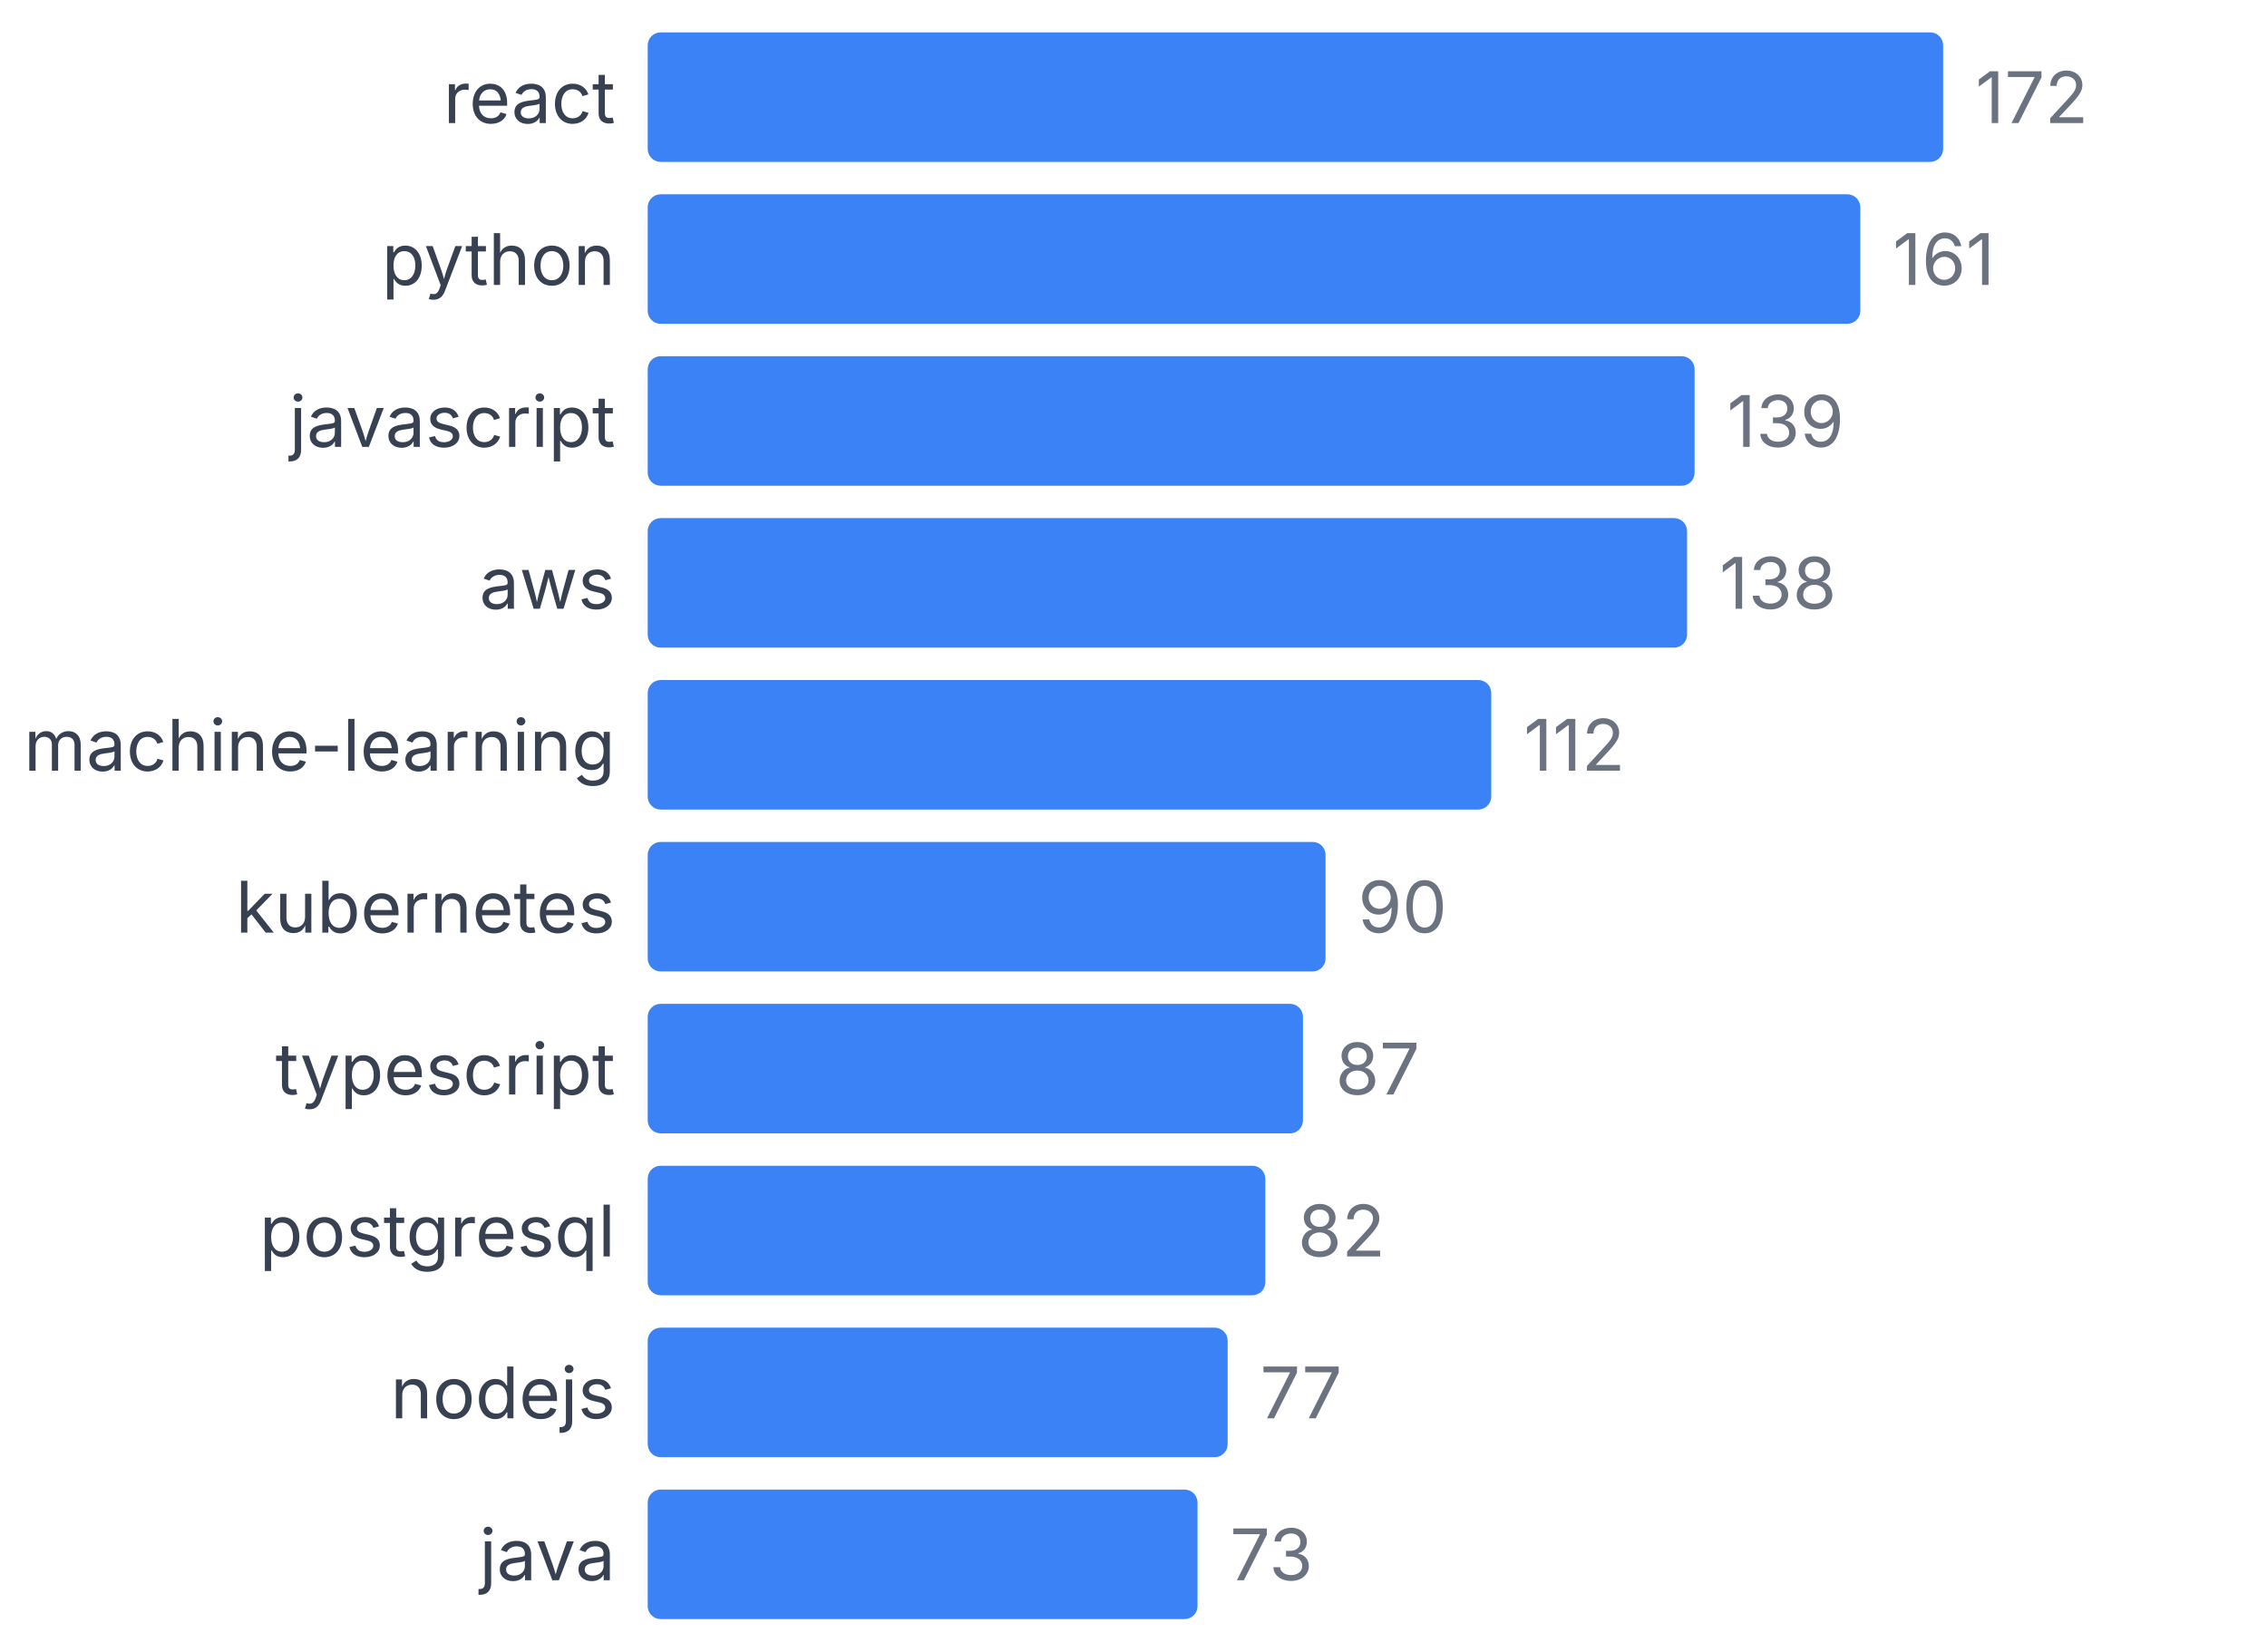
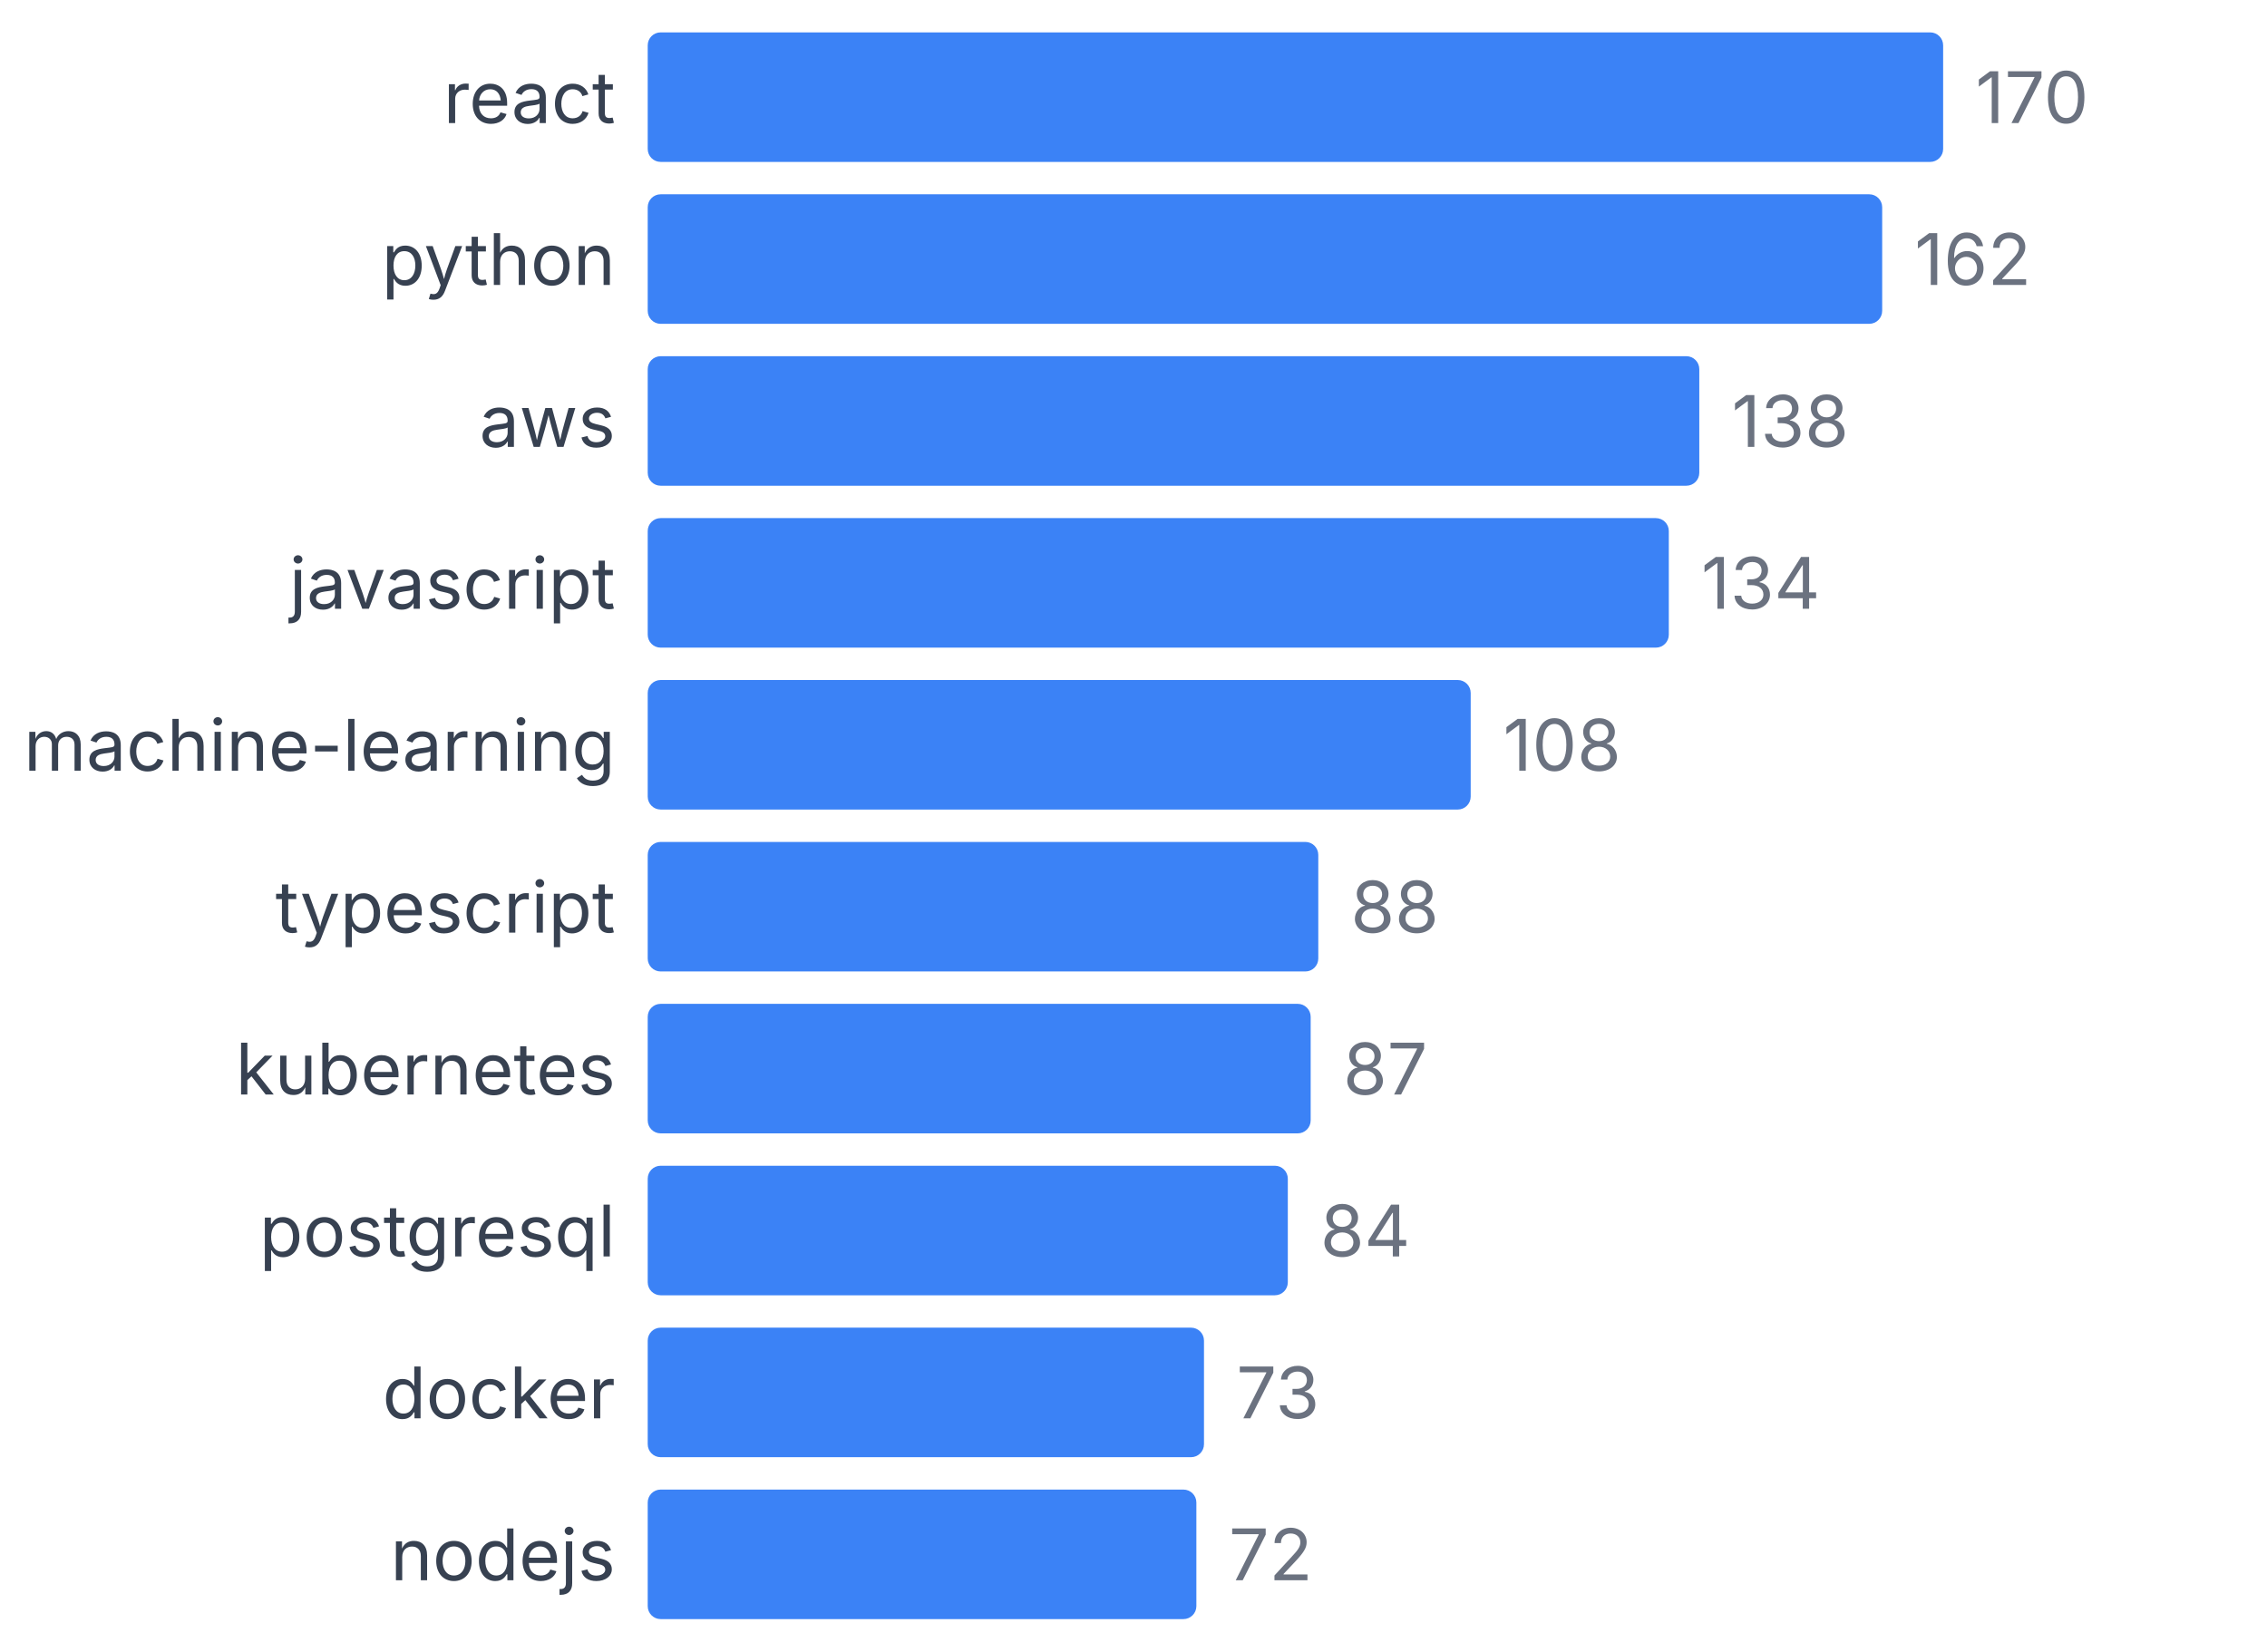
<svg xmlns="http://www.w3.org/2000/svg" width="350" height="255" viewBox="0 0 350 255">
  <style>
    text { font-family: system-ui, -apple-system, sans-serif; }
  </style>
  <text x="95" y="19" text-anchor="end" font-size="11" fill="#374151">react</text>
  <rect x="100" y="5" width="200" height="20" fill="#3b82f6" rx="2" />
-   <text x="305" y="19" font-size="11" fill="#6b7280">172</text>
+   <text x="305" y="19" font-size="11" fill="#6b7280">170</text>
  <text x="95" y="44" text-anchor="end" font-size="11" fill="#374151">python</text>
-   <rect x="100" y="30" width="187.209" height="20" fill="#3b82f6" rx="2" />
-   <text x="292.209" y="44" font-size="11" fill="#6b7280">161</text>
-   <text x="95" y="69" text-anchor="end" font-size="11" fill="#374151">javascript</text>
-   <rect x="100" y="55" width="161.628" height="20" fill="#3b82f6" rx="2" />
-   <text x="266.628" y="69" font-size="11" fill="#6b7280">139</text>
-   <text x="95" y="94" text-anchor="end" font-size="11" fill="#374151">aws</text>
-   <rect x="100" y="80" width="160.465" height="20" fill="#3b82f6" rx="2" />
-   <text x="265.465" y="94" font-size="11" fill="#6b7280">138</text>
+   <rect x="100" y="30" width="190.588" height="20" fill="#3b82f6" rx="2" />
+   <text x="295.588" y="44" font-size="11" fill="#6b7280">162</text>
+   <text x="95" y="69" text-anchor="end" font-size="11" fill="#374151">aws</text>
+   <rect x="100" y="55" width="162.353" height="20" fill="#3b82f6" rx="2" />
+   <text x="267.353" y="69" font-size="11" fill="#6b7280">138</text>
+   <text x="95" y="94" text-anchor="end" font-size="11" fill="#374151">javascript</text>
+   <rect x="100" y="80" width="157.647" height="20" fill="#3b82f6" rx="2" />
+   <text x="262.647" y="94" font-size="11" fill="#6b7280">134</text>
  <text x="95" y="119" text-anchor="end" font-size="11" fill="#374151">machine-learning</text>
-   <rect x="100" y="105" width="130.233" height="20" fill="#3b82f6" rx="2" />
-   <text x="235.233" y="119" font-size="11" fill="#6b7280">112</text>
-   <text x="95" y="144" text-anchor="end" font-size="11" fill="#374151">kubernetes</text>
-   <rect x="100" y="130" width="104.651" height="20" fill="#3b82f6" rx="2" />
-   <text x="209.651" y="144" font-size="11" fill="#6b7280">90</text>
-   <text x="95" y="169" text-anchor="end" font-size="11" fill="#374151">typescript</text>
-   <rect x="100" y="155" width="101.163" height="20" fill="#3b82f6" rx="2" />
-   <text x="206.163" y="169" font-size="11" fill="#6b7280">87</text>
+   <rect x="100" y="105" width="127.059" height="20" fill="#3b82f6" rx="2" />
+   <text x="232.059" y="119" font-size="11" fill="#6b7280">108</text>
+   <text x="95" y="144" text-anchor="end" font-size="11" fill="#374151">typescript</text>
+   <rect x="100" y="130" width="103.529" height="20" fill="#3b82f6" rx="2" />
+   <text x="208.529" y="144" font-size="11" fill="#6b7280">88</text>
+   <text x="95" y="169" text-anchor="end" font-size="11" fill="#374151">kubernetes</text>
+   <rect x="100" y="155" width="102.353" height="20" fill="#3b82f6" rx="2" />
+   <text x="207.353" y="169" font-size="11" fill="#6b7280">87</text>
  <text x="95" y="194" text-anchor="end" font-size="11" fill="#374151">postgresql</text>
-   <rect x="100" y="180" width="95.349" height="20" fill="#3b82f6" rx="2" />
-   <text x="200.349" y="194" font-size="11" fill="#6b7280">82</text>
-   <text x="95" y="219" text-anchor="end" font-size="11" fill="#374151">nodejs</text>
-   <rect x="100" y="205" width="89.535" height="20" fill="#3b82f6" rx="2" />
-   <text x="194.535" y="219" font-size="11" fill="#6b7280">77</text>
-   <text x="95" y="244" text-anchor="end" font-size="11" fill="#374151">java</text>
-   <rect x="100" y="230" width="84.884" height="20" fill="#3b82f6" rx="2" />
-   <text x="189.884" y="244" font-size="11" fill="#6b7280">73</text>
+   <rect x="100" y="180" width="98.824" height="20" fill="#3b82f6" rx="2" />
+   <text x="203.824" y="194" font-size="11" fill="#6b7280">84</text>
+   <text x="95" y="219" text-anchor="end" font-size="11" fill="#374151">docker</text>
+   <rect x="100" y="205" width="85.882" height="20" fill="#3b82f6" rx="2" />
+   <text x="190.882" y="219" font-size="11" fill="#6b7280">73</text>
+   <text x="95" y="244" text-anchor="end" font-size="11" fill="#374151">nodejs</text>
+   <rect x="100" y="230" width="84.706" height="20" fill="#3b82f6" rx="2" />
+   <text x="189.706" y="244" font-size="11" fill="#6b7280">72</text>
</svg>
